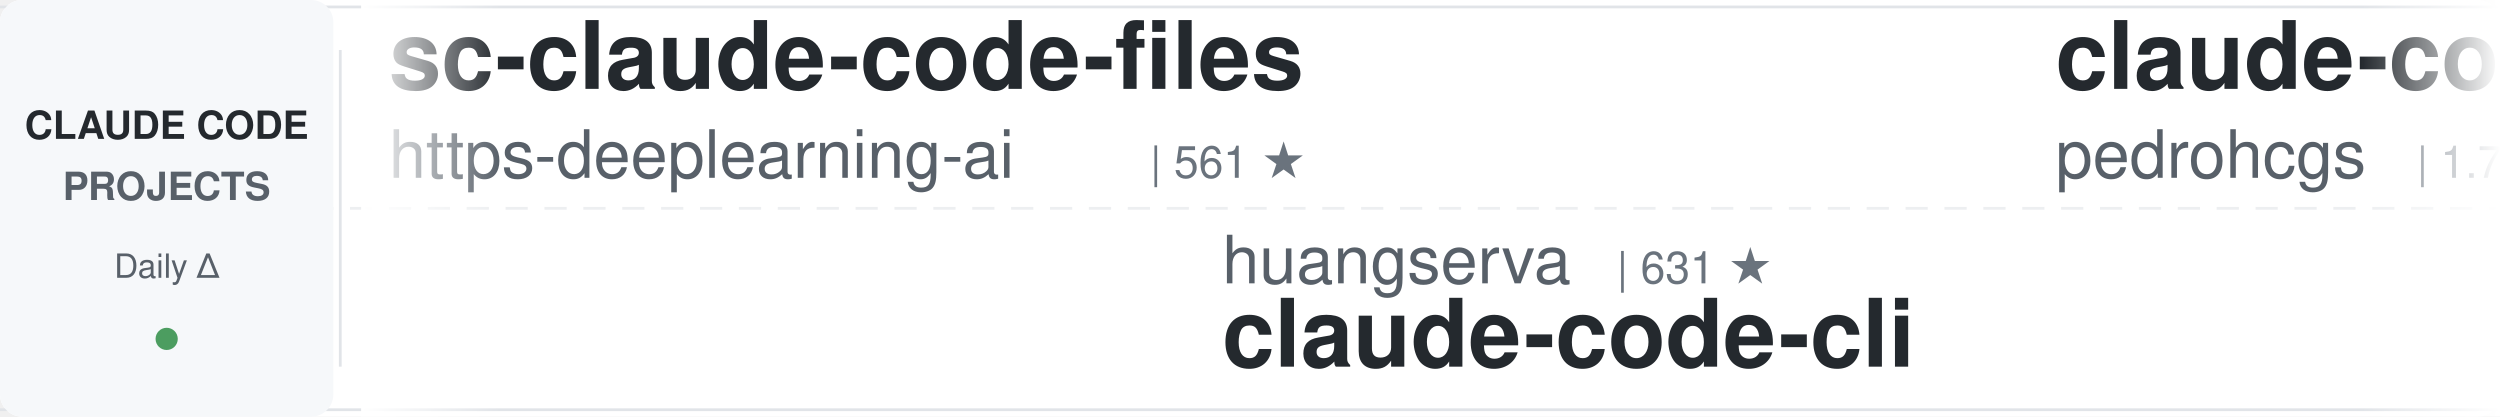
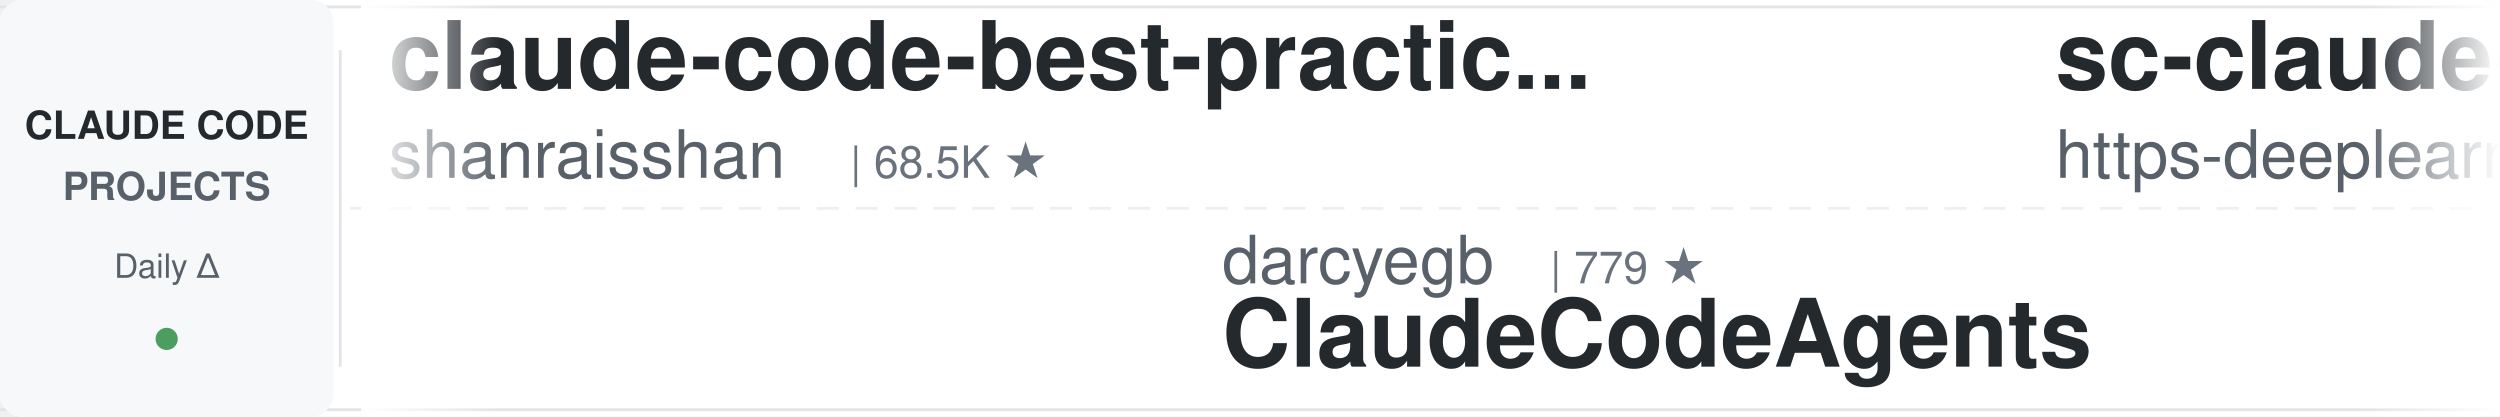
<svg xmlns="http://www.w3.org/2000/svg" width="900" height="150">
  <defs>
    <linearGradient id="leftFade" x1="0%" y1="0%" x2="100%" y2="0%">
      <stop offset="0%" style="stop-color:#ffffff;stop-opacity:1" />
      <stop offset="100%" style="stop-color:#ffffff;stop-opacity:0" />
    </linearGradient>
    <linearGradient id="rightFade" x1="0%" y1="0%" x2="100%" y2="0%">
      <stop offset="0%" style="stop-color:#ffffff;stop-opacity:0" />
      <stop offset="100%" style="stop-color:#ffffff;stop-opacity:1" />
    </linearGradient>
  </defs>
  <rect width="900" height="150" fill="#ffffff" rx="8" />
  <rect x="0" y="2" width="900" height="1" fill="#e1e4e8" />
  <rect x="0" y="147" width="900" height="1" fill="#e1e4e8" />
  <line x1="0" y1="75" x2="900" y2="75" stroke="#e1e4e8" stroke-width="1" stroke-dasharray="8 6" opacity="0.6" />
  <rect x="0" y="0" width="120" height="150" fill="#f6f8fa" rx="8" />
  <text x="60" y="50" font-family="-apple-system, BlinkMacSystemFont, 'Segoe UI', Helvetica, Arial, sans-serif" font-size="14" font-weight="600" fill="#24292e" text-anchor="middle">CLAUDE CODE</text>
  <text x="60" y="72" font-family="-apple-system, BlinkMacSystemFont, 'Segoe UI', Helvetica, Arial, sans-serif" font-size="14" font-weight="600" fill="#586069" text-anchor="middle">PROJECTS</text>
  <text x="60" y="100" font-family="-apple-system, BlinkMacSystemFont, 'Segoe UI', Helvetica, Arial, sans-serif" font-size="12" font-weight="500" fill="#586069" text-anchor="middle">Daily Δ</text>
  <circle cx="60" cy="122" r="4" fill="#22863a" opacity="0.8" />
  <rect x="122" y="18" width="1" height="114" fill="#e1e4e8" />
  <clipPath id="tickerClip">
    <rect x="130" y="0" width="770" height="150" />
  </clipPath>
  <g clip-path="url(#tickerClip)">
    <g id="tickerItems">
      <animateTransform attributeName="transform" attributeType="XML" type="translate" from="0 0" to="-3000 0" dur="54s" repeatCount="indefinite" />
      <g transform="translate(0, 0)">
+         <text x="140" y="32" font-family="-apple-system, BlinkMacSystemFont, 'Segoe UI', Helvetica, Arial, sans-serif" font-size="34" font-weight="600" fill="#24292e">claude-code-best-practic...</text>
+         <text x="140" y="64" font-family="-apple-system, BlinkMacSystemFont, 'Segoe UI', Helvetica, Arial, sans-serif" font-size="24" font-weight="400" fill="#586069">shanraisshan</text>
+         <text x="306" y="64" font-family="-apple-system, BlinkMacSystemFont, 'Segoe UI', Helvetica, Arial, sans-serif" font-size="16" font-weight="500" fill="#6a737d">| 68.5K ★</text>
+       </g>
+       <g transform="translate(300, 0)">
+         <text x="140" y="102" font-family="-apple-system, BlinkMacSystemFont, 'Segoe UI', Helvetica, Arial, sans-serif" font-size="24" font-weight="400" fill="#586069">darcyegb</text>
+         <text x="258" y="102" font-family="-apple-system, BlinkMacSystemFont, 'Segoe UI', Helvetica, Arial, sans-serif" font-size="16" font-weight="500" fill="#6a737d">| 779 ★</text>
+         <text x="140" y="132" font-family="-apple-system, BlinkMacSystemFont, 'Segoe UI', Helvetica, Arial, sans-serif" font-size="34" font-weight="600" fill="#24292e">ClaudeCodeAgents</text>
+       </g>
+       <g transform="translate(600, 0)">
        <text x="140" y="32" font-family="-apple-system, BlinkMacSystemFont, 'Segoe UI', Helvetica, Arial, sans-serif" font-size="34" font-weight="600" fill="#24292e">sc-claude-code-files</text>
        <text x="140" y="64" font-family="-apple-system, BlinkMacSystemFont, 'Segoe UI', Helvetica, Arial, sans-serif" font-size="24" font-weight="400" fill="#586069">https-deeplearning-ai</text>
        <text x="414" y="64" font-family="-apple-system, BlinkMacSystemFont, 'Segoe UI', Helvetica, Arial, sans-serif" font-size="16" font-weight="500" fill="#6a737d">| 561 ★</text>
      </g>
-       <g transform="translate(300, 0)">
-         <text x="140" y="102" font-family="-apple-system, BlinkMacSystemFont, 'Segoe UI', Helvetica, Arial, sans-serif" font-size="24" font-weight="400" fill="#586069">huangserva</text>
-         <text x="282" y="102" font-family="-apple-system, BlinkMacSystemFont, 'Segoe UI', Helvetica, Arial, sans-serif" font-size="16" font-weight="500" fill="#6a737d">| 631 ★</text>
-         <text x="140" y="132" font-family="-apple-system, BlinkMacSystemFont, 'Segoe UI', Helvetica, Arial, sans-serif" font-size="34" font-weight="600" fill="#24292e">claude-code-cli</text>
-       </g>
-       <g transform="translate(600, 0)">
-         <text x="140" y="32" font-family="-apple-system, BlinkMacSystemFont, 'Segoe UI', Helvetica, Arial, sans-serif" font-size="34" font-weight="600" fill="#24292e">claude-code-my-workflow</text>
-         <text x="140" y="64" font-family="-apple-system, BlinkMacSystemFont, 'Segoe UI', Helvetica, Arial, sans-serif" font-size="24" font-weight="400" fill="#586069">pedrohcgs</text>
-         <text x="270" y="64" font-family="-apple-system, BlinkMacSystemFont, 'Segoe UI', Helvetica, Arial, sans-serif" font-size="16" font-weight="500" fill="#6a737d">| 1.7K ★</text>
-       </g>
      <g transform="translate(900, 0)">
-         <text x="140" y="102" font-family="-apple-system, BlinkMacSystemFont, 'Segoe UI', Helvetica, Arial, sans-serif" font-size="24" font-weight="400" fill="#586069">oboard</text>
-         <text x="234" y="102" font-family="-apple-system, BlinkMacSystemFont, 'Segoe UI', Helvetica, Arial, sans-serif" font-size="16" font-weight="500" fill="#6a737d">| 3.3K ★</text>
-         <text x="140" y="132" font-family="-apple-system, BlinkMacSystemFont, 'Segoe UI', Helvetica, Arial, sans-serif" font-size="34" font-weight="600" fill="#24292e">claude-code-rev</text>
+         <text x="140" y="102" font-family="-apple-system, BlinkMacSystemFont, 'Segoe UI', Helvetica, Arial, sans-serif" font-size="24" font-weight="400" fill="#586069">AprilNEA</text>
+         <text x="258" y="102" font-family="-apple-system, BlinkMacSystemFont, 'Segoe UI', Helvetica, Arial, sans-serif" font-size="16" font-weight="500" fill="#6a737d">| 391 ★</text>
+         <text x="140" y="132" font-family="-apple-system, BlinkMacSystemFont, 'Segoe UI', Helvetica, Arial, sans-serif" font-size="34" font-weight="600" fill="#24292e">claude-code-source</text>
      </g>
      <g transform="translate(1200, 0)">
-         <text x="140" y="32" font-family="-apple-system, BlinkMacSystemFont, 'Segoe UI', Helvetica, Arial, sans-serif" font-size="34" font-weight="600" fill="#24292e">claude_codex_bridge</text>
-         <text x="140" y="64" font-family="-apple-system, BlinkMacSystemFont, 'Segoe UI', Helvetica, Arial, sans-serif" font-size="24" font-weight="400" fill="#586069">SeemSeam</text>
-         <text x="258" y="64" font-family="-apple-system, BlinkMacSystemFont, 'Segoe UI', Helvetica, Arial, sans-serif" font-size="16" font-weight="500" fill="#6a737d">| 3.6K ★</text>
+         <text x="140" y="32" font-family="-apple-system, BlinkMacSystemFont, 'Segoe UI', Helvetica, Arial, sans-serif" font-size="34" font-weight="600" fill="#24292e">claude-code-templates</text>
+         <text x="140" y="64" font-family="-apple-system, BlinkMacSystemFont, 'Segoe UI', Helvetica, Arial, sans-serif" font-size="24" font-weight="400" fill="#586069">davila7</text>
+         <text x="246" y="64" font-family="-apple-system, BlinkMacSystemFont, 'Segoe UI', Helvetica, Arial, sans-serif" font-size="16" font-weight="500" fill="#6a737d">| 33.1K ★</text>
      </g>
      <g transform="translate(1500, 0)">
-         <text x="140" y="102" font-family="-apple-system, BlinkMacSystemFont, 'Segoe UI', Helvetica, Arial, sans-serif" font-size="24" font-weight="400" fill="#586069">ccplugins</text>
-         <text x="270" y="102" font-family="-apple-system, BlinkMacSystemFont, 'Segoe UI', Helvetica, Arial, sans-serif" font-size="16" font-weight="500" fill="#6a737d">| 993 ★</text>
-         <text x="140" y="132" font-family="-apple-system, BlinkMacSystemFont, 'Segoe UI', Helvetica, Arial, sans-serif" font-size="34" font-weight="600" fill="#24292e">awesome-claude-code-plug...</text>
+         <text x="140" y="102" font-family="-apple-system, BlinkMacSystemFont, 'Segoe UI', Helvetica, Arial, sans-serif" font-size="24" font-weight="400" fill="#586069">diet103</text>
+         <text x="246" y="102" font-family="-apple-system, BlinkMacSystemFont, 'Segoe UI', Helvetica, Arial, sans-serif" font-size="16" font-weight="500" fill="#6a737d">| 10.0K ★</text>
+         <text x="140" y="132" font-family="-apple-system, BlinkMacSystemFont, 'Segoe UI', Helvetica, Arial, sans-serif" font-size="34" font-weight="600" fill="#24292e">claude-code-infrastructu...</text>
      </g>
      <g transform="translate(1800, 0)">
-         <text x="140" y="32" font-family="-apple-system, BlinkMacSystemFont, 'Segoe UI', Helvetica, Arial, sans-serif" font-size="34" font-weight="600" fill="#24292e">claude-code-book</text>
-         <text x="140" y="64" font-family="-apple-system, BlinkMacSystemFont, 'Segoe UI', Helvetica, Arial, sans-serif" font-size="24" font-weight="400" fill="#586069">lintsinghua</text>
-         <text x="294" y="64" font-family="-apple-system, BlinkMacSystemFont, 'Segoe UI', Helvetica, Arial, sans-serif" font-size="16" font-weight="500" fill="#6a737d">| 4.3K ★</text>
+         <text x="140" y="32" font-family="-apple-system, BlinkMacSystemFont, 'Segoe UI', Helvetica, Arial, sans-serif" font-size="34" font-weight="600" fill="#24292e">system_prompts_leaks</text>
+         <text x="140" y="64" font-family="-apple-system, BlinkMacSystemFont, 'Segoe UI', Helvetica, Arial, sans-serif" font-size="24" font-weight="400" fill="#586069">asgeirtj</text>
+         <text x="258" y="64" font-family="-apple-system, BlinkMacSystemFont, 'Segoe UI', Helvetica, Arial, sans-serif" font-size="16" font-weight="500" fill="#6a737d">| 70.7K ★</text>
      </g>
      <g transform="translate(2100, 0)">
-         <text x="140" y="102" font-family="-apple-system, BlinkMacSystemFont, 'Segoe UI', Helvetica, Arial, sans-serif" font-size="24" font-weight="400" fill="#586069">kodu-ai</text>
-         <text x="246" y="102" font-family="-apple-system, BlinkMacSystemFont, 'Segoe UI', Helvetica, Arial, sans-serif" font-size="16" font-weight="500" fill="#6a737d">| 5.2K ★</text>
-         <text x="140" y="132" font-family="-apple-system, BlinkMacSystemFont, 'Segoe UI', Helvetica, Arial, sans-serif" font-size="34" font-weight="600" fill="#24292e">claude-coder</text>
+         <text x="140" y="102" font-family="-apple-system, BlinkMacSystemFont, 'Segoe UI', Helvetica, Arial, sans-serif" font-size="24" font-weight="400" fill="#586069">Chachamaru127</text>
+         <text x="318" y="102" font-family="-apple-system, BlinkMacSystemFont, 'Segoe UI', Helvetica, Arial, sans-serif" font-size="16" font-weight="500" fill="#6a737d">| 3.2K ★</text>
+         <text x="140" y="132" font-family="-apple-system, BlinkMacSystemFont, 'Segoe UI', Helvetica, Arial, sans-serif" font-size="34" font-weight="600" fill="#24292e">claude-code-harness</text>
      </g>
      <g transform="translate(2400, 0)">
+         <text x="140" y="32" font-family="-apple-system, BlinkMacSystemFont, 'Segoe UI', Helvetica, Arial, sans-serif" font-size="34" font-weight="600" fill="#24292e">claude-code-guide</text>
+         <text x="140" y="64" font-family="-apple-system, BlinkMacSystemFont, 'Segoe UI', Helvetica, Arial, sans-serif" font-size="24" font-weight="400" fill="#586069">zebbern</text>
+         <text x="246" y="64" font-family="-apple-system, BlinkMacSystemFont, 'Segoe UI', Helvetica, Arial, sans-serif" font-size="16" font-weight="500" fill="#6a737d">| 4.7K ★</text>
+       </g>
+       <g transform="translate(2700, 0)">
+         <text x="140" y="102" font-family="-apple-system, BlinkMacSystemFont, 'Segoe UI', Helvetica, Arial, sans-serif" font-size="24" font-weight="400" fill="#586069">Donchitos</text>
+         <text x="270" y="102" font-family="-apple-system, BlinkMacSystemFont, 'Segoe UI', Helvetica, Arial, sans-serif" font-size="16" font-weight="500" fill="#6a737d">| 34.5K ★</text>
+         <text x="140" y="132" font-family="-apple-system, BlinkMacSystemFont, 'Segoe UI', Helvetica, Arial, sans-serif" font-size="34" font-weight="600" fill="#24292e">Claude-Code-Game-Studios</text>
+       </g>
+       <g transform="translate(3000, 0)">
        <text x="140" y="32" font-family="-apple-system, BlinkMacSystemFont, 'Segoe UI', Helvetica, Arial, sans-serif" font-size="34" font-weight="600" fill="#24292e">claude-code-best-practic...</text>
        <text x="140" y="64" font-family="-apple-system, BlinkMacSystemFont, 'Segoe UI', Helvetica, Arial, sans-serif" font-size="24" font-weight="400" fill="#586069">shanraisshan</text>
        <text x="306" y="64" font-family="-apple-system, BlinkMacSystemFont, 'Segoe UI', Helvetica, Arial, sans-serif" font-size="16" font-weight="500" fill="#6a737d">| 68.5K ★</text>
      </g>
-       <g transform="translate(2700, 0)">
-         <text x="140" y="102" font-family="-apple-system, BlinkMacSystemFont, 'Segoe UI', Helvetica, Arial, sans-serif" font-size="24" font-weight="400" fill="#586069">zebbern</text>
-         <text x="246" y="102" font-family="-apple-system, BlinkMacSystemFont, 'Segoe UI', Helvetica, Arial, sans-serif" font-size="16" font-weight="500" fill="#6a737d">| 4.7K ★</text>
-         <text x="140" y="132" font-family="-apple-system, BlinkMacSystemFont, 'Segoe UI', Helvetica, Arial, sans-serif" font-size="34" font-weight="600" fill="#24292e">claude-code-guide</text>
+       <g transform="translate(3300, 0)">
+         <text x="140" y="102" font-family="-apple-system, BlinkMacSystemFont, 'Segoe UI', Helvetica, Arial, sans-serif" font-size="24" font-weight="400" fill="#586069">darcyegb</text>
+         <text x="258" y="102" font-family="-apple-system, BlinkMacSystemFont, 'Segoe UI', Helvetica, Arial, sans-serif" font-size="16" font-weight="500" fill="#6a737d">| 779 ★</text>
+         <text x="140" y="132" font-family="-apple-system, BlinkMacSystemFont, 'Segoe UI', Helvetica, Arial, sans-serif" font-size="34" font-weight="600" fill="#24292e">ClaudeCodeAgents</text>
      </g>
-       <g transform="translate(3000, 0)">
+       <g transform="translate(3600, 0)">
        <text x="140" y="32" font-family="-apple-system, BlinkMacSystemFont, 'Segoe UI', Helvetica, Arial, sans-serif" font-size="34" font-weight="600" fill="#24292e">sc-claude-code-files</text>
        <text x="140" y="64" font-family="-apple-system, BlinkMacSystemFont, 'Segoe UI', Helvetica, Arial, sans-serif" font-size="24" font-weight="400" fill="#586069">https-deeplearning-ai</text>
        <text x="414" y="64" font-family="-apple-system, BlinkMacSystemFont, 'Segoe UI', Helvetica, Arial, sans-serif" font-size="16" font-weight="500" fill="#6a737d">| 561 ★</text>
      </g>
-       <g transform="translate(3300, 0)">
-         <text x="140" y="102" font-family="-apple-system, BlinkMacSystemFont, 'Segoe UI', Helvetica, Arial, sans-serif" font-size="24" font-weight="400" fill="#586069">huangserva</text>
-         <text x="282" y="102" font-family="-apple-system, BlinkMacSystemFont, 'Segoe UI', Helvetica, Arial, sans-serif" font-size="16" font-weight="500" fill="#6a737d">| 631 ★</text>
-         <text x="140" y="132" font-family="-apple-system, BlinkMacSystemFont, 'Segoe UI', Helvetica, Arial, sans-serif" font-size="34" font-weight="600" fill="#24292e">claude-code-cli</text>
-       </g>
-       <g transform="translate(3600, 0)">
-         <text x="140" y="32" font-family="-apple-system, BlinkMacSystemFont, 'Segoe UI', Helvetica, Arial, sans-serif" font-size="34" font-weight="600" fill="#24292e">claude-code-my-workflow</text>
-         <text x="140" y="64" font-family="-apple-system, BlinkMacSystemFont, 'Segoe UI', Helvetica, Arial, sans-serif" font-size="24" font-weight="400" fill="#586069">pedrohcgs</text>
-         <text x="270" y="64" font-family="-apple-system, BlinkMacSystemFont, 'Segoe UI', Helvetica, Arial, sans-serif" font-size="16" font-weight="500" fill="#6a737d">| 1.7K ★</text>
-       </g>
      <g transform="translate(3900, 0)">
-         <text x="140" y="102" font-family="-apple-system, BlinkMacSystemFont, 'Segoe UI', Helvetica, Arial, sans-serif" font-size="24" font-weight="400" fill="#586069">oboard</text>
-         <text x="234" y="102" font-family="-apple-system, BlinkMacSystemFont, 'Segoe UI', Helvetica, Arial, sans-serif" font-size="16" font-weight="500" fill="#6a737d">| 3.3K ★</text>
-         <text x="140" y="132" font-family="-apple-system, BlinkMacSystemFont, 'Segoe UI', Helvetica, Arial, sans-serif" font-size="34" font-weight="600" fill="#24292e">claude-code-rev</text>
+         <text x="140" y="102" font-family="-apple-system, BlinkMacSystemFont, 'Segoe UI', Helvetica, Arial, sans-serif" font-size="24" font-weight="400" fill="#586069">AprilNEA</text>
+         <text x="258" y="102" font-family="-apple-system, BlinkMacSystemFont, 'Segoe UI', Helvetica, Arial, sans-serif" font-size="16" font-weight="500" fill="#6a737d">| 391 ★</text>
+         <text x="140" y="132" font-family="-apple-system, BlinkMacSystemFont, 'Segoe UI', Helvetica, Arial, sans-serif" font-size="34" font-weight="600" fill="#24292e">claude-code-source</text>
      </g>
    </g>
  </g>
  <rect x="130" y="0" width="50" height="150" fill="url(#leftFade)" />
  <rect x="850" y="0" width="50" height="150" fill="url(#rightFade)" />
</svg>
